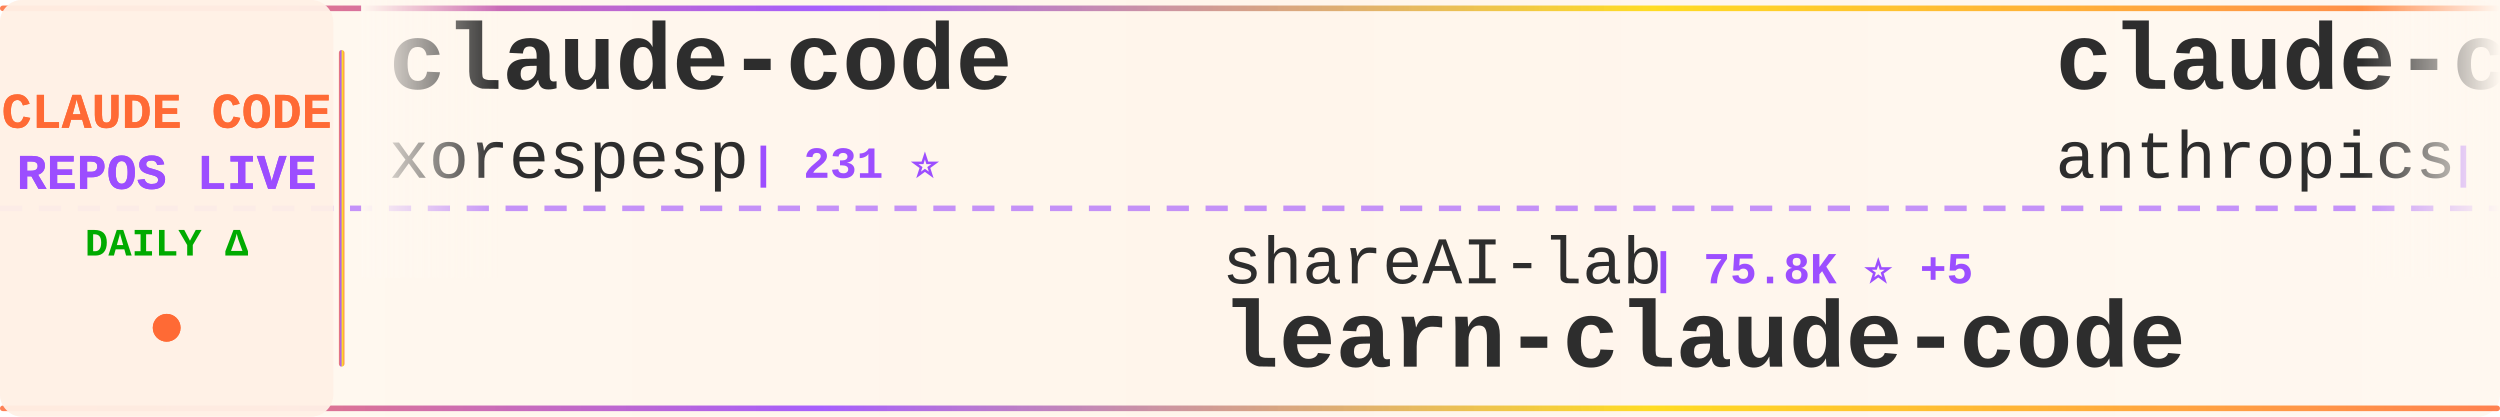
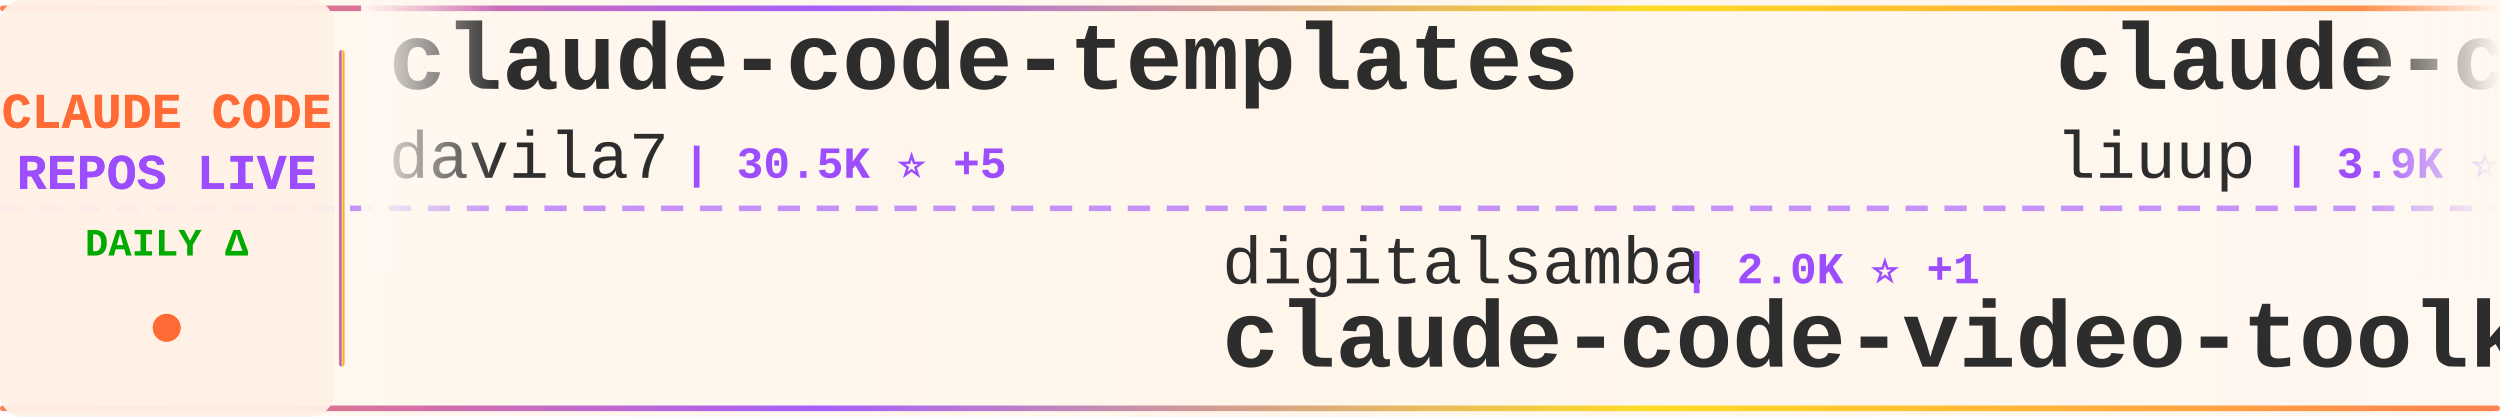
<svg xmlns="http://www.w3.org/2000/svg" width="900" height="150">
  <defs>
    <linearGradient id="tickerBg" x1="0%" y1="0%" x2="100%" y2="0%">
      <stop offset="0%" style="stop-color:#fff8f0;stop-opacity:0.98" />
      <stop offset="50%" style="stop-color:#fff5eb;stop-opacity:1" />
      <stop offset="100%" style="stop-color:#fff8f0;stop-opacity:0.98" />
    </linearGradient>
    <linearGradient id="borderGrad" x1="0%" y1="0%" x2="100%" y2="0%">
      <stop offset="0%" style="stop-color:#FF6B35;stop-opacity:0.85">
        <animate attributeName="stop-opacity" values="0.85;1;0.85" dur="2s" repeatCount="indefinite" />
      </stop>
      <stop offset="33%" style="stop-color:#9C4EFF;stop-opacity:0.9">
        <animate attributeName="stop-opacity" values="0.9;1;0.9" dur="2.2s" repeatCount="indefinite" />
      </stop>
      <stop offset="66%" style="stop-color:#FFD700;stop-opacity:0.85">
        <animate attributeName="stop-opacity" values="0.85;1;0.85" dur="1.8s" repeatCount="indefinite" />
      </stop>
      <stop offset="100%" style="stop-color:#FF6B35;stop-opacity:0.85">
        <animate attributeName="stop-opacity" values="0.85;1;0.85" dur="2s" repeatCount="indefinite" />
      </stop>
    </linearGradient>
    <filter id="textGlow">
      <feGaussianBlur stdDeviation="0.15" result="coloredBlur" />
      <feMerge>
        <feMergeNode in="coloredBlur" />
        <feMergeNode in="SourceGraphic" />
      </feMerge>
    </filter>
    <filter id="metricGlow">
      <feGaussianBlur stdDeviation="0.2" result="coloredBlur" />
      <feMerge>
        <feMergeNode in="coloredBlur" />
        <feMergeNode in="SourceGraphic" />
      </feMerge>
    </filter>
    <linearGradient id="leftFade" x1="0%" y1="0%" x2="100%" y2="0%">
      <stop offset="0%" style="stop-color:#fff8f0;stop-opacity:1" />
      <stop offset="100%" style="stop-color:#fff8f0;stop-opacity:0" />
    </linearGradient>
    <linearGradient id="rightFade" x1="0%" y1="0%" x2="100%" y2="0%">
      <stop offset="0%" style="stop-color:#fff8f0;stop-opacity:0" />
      <stop offset="100%" style="stop-color:#fff8f0;stop-opacity:1" />
    </linearGradient>
  </defs>
  <rect width="900" height="150" fill="url(#tickerBg)" rx="8" />
  <rect x="0" y="2" width="900" height="2" fill="url(#borderGrad)" rx="1" />
  <rect x="0" y="146" width="900" height="2" fill="url(#borderGrad)" rx="1" />
  <line x1="0" y1="75" x2="900" y2="75" stroke="#9C4EFF" stroke-width="2" stroke-dasharray="8 6" opacity="0.6" />
  <rect x="0" y="0" width="120" height="150" fill="#fff0e6" opacity="0.95" rx="8" />
  <text x="60" y="46" font-family="'Courier New', monospace" font-size="18" font-weight="bold" fill="#FF6B35" text-anchor="middle" filter="url(#textGlow)">
    CLAUDE CODE
  </text>
  <text x="60" y="68" font-family="'Courier New', monospace" font-size="18" font-weight="bold" fill="#9C4EFF" text-anchor="middle" filter="url(#textGlow)">
    REPOS LIVE
  </text>
  <text x="60" y="92" font-family="'Courier New', monospace" font-size="14" font-weight="bold" fill="#00aa00" text-anchor="middle">
    DAILY Δ
  </text>
  <circle cx="60" cy="118" r="5" fill="#FF6B35" filter="url(#metricGlow)">
    <animate attributeName="r" values="4;6;4" dur="1.5s" repeatCount="indefinite" />
    <animate attributeName="opacity" values="0.6;1;0.6" dur="1.5s" repeatCount="indefinite" />
  </circle>
  <rect x="122" y="18" width="2" height="114" fill="url(#borderGrad)" rx="1" />
  <clipPath id="tickerClip">
    <rect x="130" y="0" width="770" height="150" />
  </clipPath>
  <g clip-path="url(#tickerClip)">
    <g id="tickerItems">
      <animateTransform attributeName="transform" attributeType="XML" type="translate" from="0 0" to="-3000 0" dur="54s" repeatCount="indefinite" />
      <g transform="translate(0, 0)">
-         <text x="140" y="32" font-family="'Courier New', monospace" font-size="34" font-weight="bold" fill="#2d2d2d">claude-code</text>
-         <text x="140" y="64" font-family="'Courier New', monospace" font-size="24" font-weight="normal" fill="#2d2d2d" opacity="1.0">xorespesp</text>
-         <text x="270" y="64" font-family="'Courier New', monospace" font-size="16" font-weight="bold" fill="#9C4EFF"> | 231 ⭐</text>
+         <text x="140" y="32" font-family="'Courier New', monospace" font-size="34" font-weight="bold" fill="#2d2d2d">claude-code-templates</text>
+         <text x="140" y="64" font-family="'Courier New', monospace" font-size="24" font-weight="normal" fill="#2d2d2d" opacity="1.0">davila7</text>
+         <text x="246" y="64" font-family="'Courier New', monospace" font-size="16" font-weight="bold" fill="#9C4EFF"> | 30.5K ⭐ +5</text>
      </g>
      <g transform="translate(300, 0)">
-         <text x="140" y="102" font-family="'Courier New', monospace" font-size="24" font-weight="normal" fill="#2d2d2d" opacity="1.0">shareAI-lab</text>
-         <text x="294" y="102" font-family="'Courier New', monospace" font-size="16" font-weight="bold" fill="#9C4EFF"> | 75.8K ⭐ +5</text>
-         <text x="140" y="132" font-family="'Courier New', monospace" font-size="34" font-weight="bold" fill="#2d2d2d">learn-claude-code</text>
+         <text x="140" y="102" font-family="'Courier New', monospace" font-size="24" font-weight="normal" fill="#2d2d2d" opacity="1.0">digitalsamba</text>
+         <text x="306" y="102" font-family="'Courier New', monospace" font-size="16" font-weight="bold" fill="#9C4EFF"> | 2.0K ⭐ +1</text>
+         <text x="140" y="132" font-family="'Courier New', monospace" font-size="34" font-weight="bold" fill="#2d2d2d">claude-code-video-toolki...</text>
      </g>
      <g transform="translate(600, 0)">
-         <text x="140" y="32" font-family="'Courier New', monospace" font-size="34" font-weight="bold" fill="#2d2d2d">claude-code-action</text>
-         <text x="140" y="64" font-family="'Courier New', monospace" font-size="24" font-weight="normal" fill="#2d2d2d" opacity="1.0">anthropics</text>
-         <text x="282" y="64" font-family="'Courier New', monospace" font-size="16" font-weight="bold" fill="#9C4EFF"> | 8.8K ⭐ +4</text>
+         <text x="140" y="32" font-family="'Courier New', monospace" font-size="34" font-weight="bold" fill="#2d2d2d">claude-code-analysis</text>
+         <text x="140" y="64" font-family="'Courier New', monospace" font-size="24" font-weight="normal" fill="#2d2d2d" opacity="1.0">liuup</text>
+         <text x="222" y="64" font-family="'Courier New', monospace" font-size="16" font-weight="bold" fill="#9C4EFF"> | 3.9K ⭐</text>
      </g>
      <g transform="translate(900, 0)">
-         <text x="140" y="102" font-family="'Courier New', monospace" font-size="24" font-weight="normal" fill="#2d2d2d" opacity="1.0">sugyan</text>
-         <text x="234" y="102" font-family="'Courier New', monospace" font-size="16" font-weight="bold" fill="#9C4EFF"> | 1.1K ⭐</text>
-         <text x="140" y="132" font-family="'Courier New', monospace" font-size="34" font-weight="bold" fill="#2d2d2d">claude-code-webui</text>
+         <text x="140" y="102" font-family="'Courier New', monospace" font-size="24" font-weight="normal" fill="#2d2d2d" opacity="1.0">lintsinghua</text>
+         <text x="294" y="102" font-family="'Courier New', monospace" font-size="16" font-weight="bold" fill="#9C4EFF"> | 4.2K ⭐</text>
+         <text x="140" y="132" font-family="'Courier New', monospace" font-size="34" font-weight="bold" fill="#2d2d2d">claude-code-book</text>
      </g>
      <g transform="translate(1200, 0)">
-         <text x="140" y="32" font-family="'Courier New', monospace" font-size="34" font-weight="bold" fill="#2d2d2d">ralph-claude-code</text>
-         <text x="140" y="64" font-family="'Courier New', monospace" font-size="24" font-weight="normal" fill="#2d2d2d" opacity="1.0">frankbria</text>
-         <text x="270" y="64" font-family="'Courier New', monospace" font-size="16" font-weight="bold" fill="#9C4EFF"> | 9.6K ⭐</text>
+         <text x="140" y="32" font-family="'Courier New', monospace" font-size="34" font-weight="bold" fill="#2d2d2d">claude-code-local</text>
+         <text x="140" y="64" font-family="'Courier New', monospace" font-size="24" font-weight="normal" fill="#2d2d2d" opacity="1.0">nicedreamzapp</text>
+         <text x="318" y="64" font-family="'Courier New', monospace" font-size="16" font-weight="bold" fill="#9C4EFF"> | 3.3K ⭐</text>
      </g>
      <g transform="translate(1500, 0)">
-         <text x="140" y="102" font-family="'Courier New', monospace" font-size="24" font-weight="normal" fill="#2d2d2d" opacity="1.0">https-deeplearning-ai</text>
-         <text x="414" y="102" font-family="'Courier New', monospace" font-size="16" font-weight="bold" fill="#9C4EFF"> | 545 ⭐</text>
-         <text x="140" y="132" font-family="'Courier New', monospace" font-size="34" font-weight="bold" fill="#2d2d2d">sc-claude-code-files</text>
+         <text x="140" y="102" font-family="'Courier New', monospace" font-size="24" font-weight="normal" fill="#2d2d2d" opacity="1.0">centminmod</text>
+         <text x="282" y="102" font-family="'Courier New', monospace" font-size="16" font-weight="bold" fill="#9C4EFF"> | 2.6K ⭐</text>
+         <text x="140" y="132" font-family="'Courier New', monospace" font-size="34" font-weight="bold" fill="#2d2d2d">my-claude-code-setup</text>
      </g>
      <g transform="translate(1800, 0)">
-         <text x="140" y="32" font-family="'Courier New', monospace" font-size="34" font-weight="bold" fill="#2d2d2d">claude-code-rust</text>
-         <text x="140" y="64" font-family="'Courier New', monospace" font-size="24" font-weight="normal" fill="#2d2d2d" opacity="1.0">lorryjovens-hub</text>
-         <text x="342" y="64" font-family="'Courier New', monospace" font-size="16" font-weight="bold" fill="#9C4EFF"> | 1.7K ⭐</text>
+         <text x="140" y="32" font-family="'Courier New', monospace" font-size="34" font-weight="bold" fill="#2d2d2d">claude-code</text>
+         <text x="140" y="64" font-family="'Courier New', monospace" font-size="24" font-weight="normal" fill="#2d2d2d" opacity="1.0">codeaashu</text>
+         <text x="270" y="64" font-family="'Courier New', monospace" font-size="16" font-weight="bold" fill="#9C4EFF"> | 3.3K ⭐</text>
      </g>
      <g transform="translate(2100, 0)">
-         <text x="140" y="102" font-family="'Courier New', monospace" font-size="24" font-weight="normal" fill="#2d2d2d" opacity="1.0">isboyjc</text>
-         <text x="246" y="102" font-family="'Courier New', monospace" font-size="16" font-weight="bold" fill="#9C4EFF"> | 162 ⭐</text>
+         <text x="140" y="102" font-family="'Courier New', monospace" font-size="24" font-weight="normal" fill="#2d2d2d" opacity="1.0">AICoderTudou</text>
+         <text x="306" y="102" font-family="'Courier New', monospace" font-size="16" font-weight="bold" fill="#9C4EFF"> | 495 ⭐</text>
+         <text x="140" y="132" font-family="'Courier New', monospace" font-size="34" font-weight="bold" fill="#2d2d2d">claude-code-tudou</text>
+       </g>
+       <g transform="translate(2400, 0)">
+         <text x="140" y="32" font-family="'Courier New', monospace" font-size="34" font-weight="bold" fill="#2d2d2d">claude-code-source</text>
+         <text x="140" y="64" font-family="'Courier New', monospace" font-size="24" font-weight="normal" fill="#2d2d2d" opacity="1.0">hangsman</text>
+         <text x="258" y="64" font-family="'Courier New', monospace" font-size="16" font-weight="bold" fill="#9C4EFF"> | 792 ⭐</text>
+       </g>
+       <g transform="translate(2700, 0)">
+         <text x="140" y="102" font-family="'Courier New', monospace" font-size="24" font-weight="normal" fill="#2d2d2d" opacity="1.0">xorespesp</text>
+         <text x="270" y="102" font-family="'Courier New', monospace" font-size="16" font-weight="bold" fill="#9C4EFF"> | 231 ⭐</text>
        <text x="140" y="132" font-family="'Courier New', monospace" font-size="34" font-weight="bold" fill="#2d2d2d">claude-code</text>
      </g>
-       <g transform="translate(2400, 0)">
-         <text x="140" y="32" font-family="'Courier New', monospace" font-size="34" font-weight="bold" fill="#2d2d2d">claude-code</text>
-         <text x="140" y="64" font-family="'Courier New', monospace" font-size="24" font-weight="normal" fill="#2d2d2d" opacity="1.0">ochamber</text>
-         <text x="258" y="64" font-family="'Courier New', monospace" font-size="16" font-weight="bold" fill="#9C4EFF"> | 1 ⭐</text>
-       </g>
-       <g transform="translate(2700, 0)">
-         <text x="140" y="102" font-family="'Courier New', monospace" font-size="24" font-weight="normal" fill="#2d2d2d" opacity="1.0">krusemediallc</text>
-         <text x="318" y="102" font-family="'Courier New', monospace" font-size="16" font-weight="bold" fill="#9C4EFF"> | 1.5K ⭐ +4</text>
-         <text x="140" y="132" font-family="'Courier New', monospace" font-size="34" font-weight="bold" fill="#2d2d2d">arcads-claude-code</text>
-       </g>
      <g transform="translate(3000, 0)">
-         <text x="140" y="32" font-family="'Courier New', monospace" font-size="34" font-weight="bold" fill="#2d2d2d">claude-code</text>
-         <text x="140" y="64" font-family="'Courier New', monospace" font-size="24" font-weight="normal" fill="#2d2d2d" opacity="1.0">xorespesp</text>
-         <text x="270" y="64" font-family="'Courier New', monospace" font-size="16" font-weight="bold" fill="#9C4EFF"> | 231 ⭐</text>
+         <text x="140" y="32" font-family="'Courier New', monospace" font-size="34" font-weight="bold" fill="#2d2d2d">claude-code-templates</text>
+         <text x="140" y="64" font-family="'Courier New', monospace" font-size="24" font-weight="normal" fill="#2d2d2d" opacity="1.0">davila7</text>
+         <text x="246" y="64" font-family="'Courier New', monospace" font-size="16" font-weight="bold" fill="#9C4EFF"> | 30.5K ⭐ +5</text>
      </g>
      <g transform="translate(3300, 0)">
-         <text x="140" y="102" font-family="'Courier New', monospace" font-size="24" font-weight="normal" fill="#2d2d2d" opacity="1.0">shareAI-lab</text>
-         <text x="294" y="102" font-family="'Courier New', monospace" font-size="16" font-weight="bold" fill="#9C4EFF"> | 75.8K ⭐ +5</text>
-         <text x="140" y="132" font-family="'Courier New', monospace" font-size="34" font-weight="bold" fill="#2d2d2d">learn-claude-code</text>
+         <text x="140" y="102" font-family="'Courier New', monospace" font-size="24" font-weight="normal" fill="#2d2d2d" opacity="1.0">digitalsamba</text>
+         <text x="306" y="102" font-family="'Courier New', monospace" font-size="16" font-weight="bold" fill="#9C4EFF"> | 2.0K ⭐ +1</text>
+         <text x="140" y="132" font-family="'Courier New', monospace" font-size="34" font-weight="bold" fill="#2d2d2d">claude-code-video-toolki...</text>
      </g>
      <g transform="translate(3600, 0)">
-         <text x="140" y="32" font-family="'Courier New', monospace" font-size="34" font-weight="bold" fill="#2d2d2d">claude-code-action</text>
-         <text x="140" y="64" font-family="'Courier New', monospace" font-size="24" font-weight="normal" fill="#2d2d2d" opacity="1.0">anthropics</text>
-         <text x="282" y="64" font-family="'Courier New', monospace" font-size="16" font-weight="bold" fill="#9C4EFF"> | 8.8K ⭐ +4</text>
+         <text x="140" y="32" font-family="'Courier New', monospace" font-size="34" font-weight="bold" fill="#2d2d2d">claude-code-analysis</text>
+         <text x="140" y="64" font-family="'Courier New', monospace" font-size="24" font-weight="normal" fill="#2d2d2d" opacity="1.0">liuup</text>
+         <text x="222" y="64" font-family="'Courier New', monospace" font-size="16" font-weight="bold" fill="#9C4EFF"> | 3.9K ⭐</text>
      </g>
      <g transform="translate(3900, 0)">
-         <text x="140" y="102" font-family="'Courier New', monospace" font-size="24" font-weight="normal" fill="#2d2d2d" opacity="1.0">sugyan</text>
-         <text x="234" y="102" font-family="'Courier New', monospace" font-size="16" font-weight="bold" fill="#9C4EFF"> | 1.1K ⭐</text>
-         <text x="140" y="132" font-family="'Courier New', monospace" font-size="34" font-weight="bold" fill="#2d2d2d">claude-code-webui</text>
+         <text x="140" y="102" font-family="'Courier New', monospace" font-size="24" font-weight="normal" fill="#2d2d2d" opacity="1.0">lintsinghua</text>
+         <text x="294" y="102" font-family="'Courier New', monospace" font-size="16" font-weight="bold" fill="#9C4EFF"> | 4.2K ⭐</text>
+         <text x="140" y="132" font-family="'Courier New', monospace" font-size="34" font-weight="bold" fill="#2d2d2d">claude-code-book</text>
      </g>
    </g>
  </g>
  <rect x="130" y="0" width="50" height="100" fill="url(#leftFade)" />
  <rect x="850" y="0" width="50" height="100" fill="url(#rightFade)" />
</svg>
